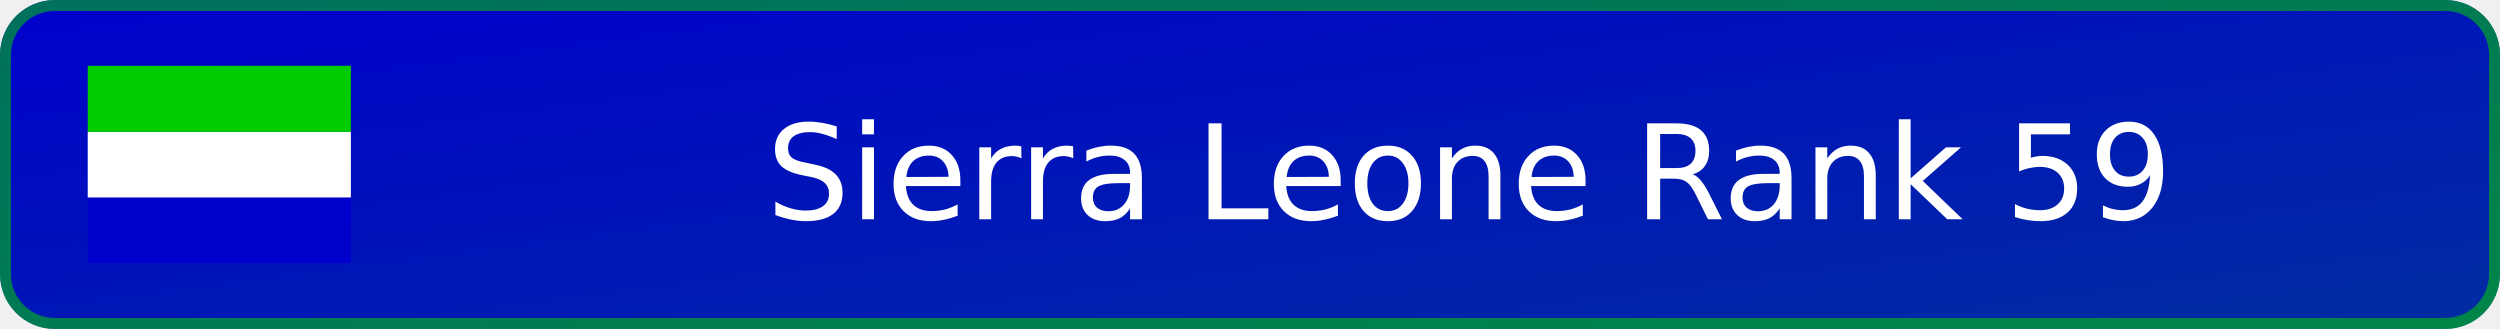
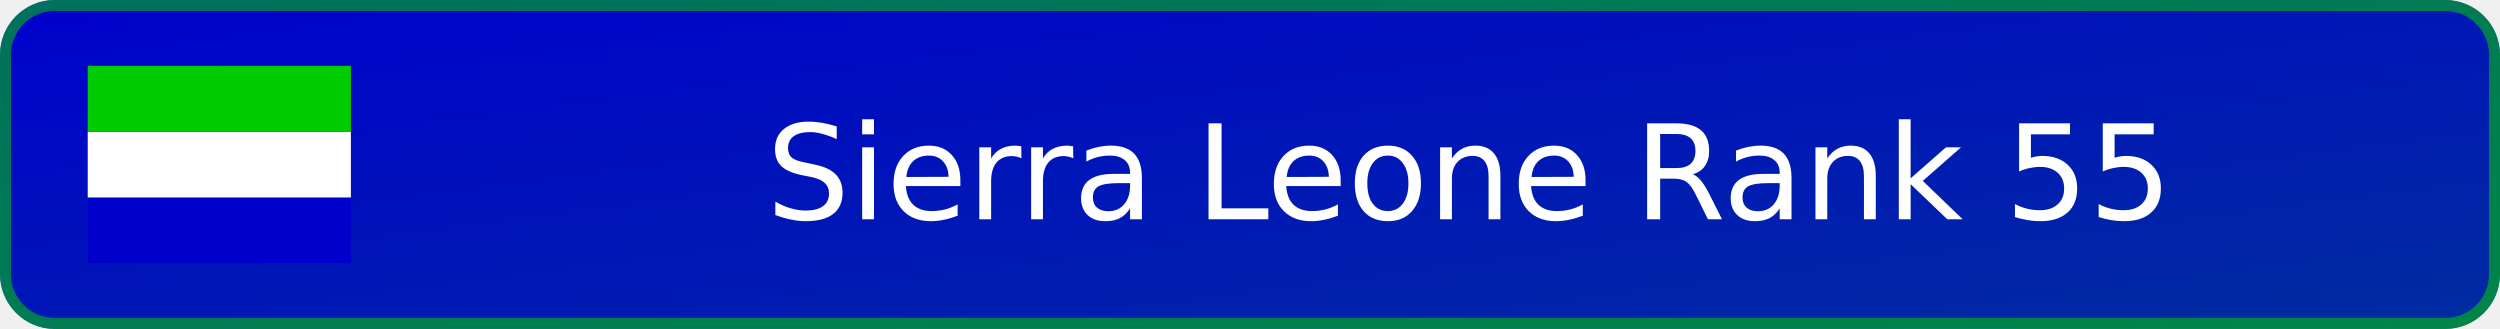
- <svg xmlns="http://www.w3.org/2000/svg" width="228" height="30" viewBox="0 0 228 30" role="img" aria-label="Sierra Leone Rank 59">
+ <svg xmlns="http://www.w3.org/2000/svg" width="228" height="30" viewBox="0 0 228 30" role="img" aria-label="Sierra Leone Rank 55">
  <defs>
    <linearGradient id="badge-background" x1="0" y1="0" x2="100%" y2="100%">
      <stop offset="0" stop-color="#0000cd" />
      <stop offset="1" stop-color="#002da0" />
    </linearGradient>
  </defs>
  <rect width="228" height="30" rx="5" fill="url(#badge-background)" />
  <rect x=".5" y=".5" width="227" height="29" rx="4.5" fill="none" stroke="#00cd00" stroke-opacity=".55" />
  <svg x="8" y="6" width="24" height="18" aria-hidden="true" id="flag-icons-sl" viewBox="0 0 640 480">
    <g fill-rule="evenodd">
      <path fill="#0000cd" d="M0 320.3h640V480H0z" />
      <path fill="#fff" d="M0 160.7h640v159.6H0z" />
      <path fill="#00cd00" d="M0 0h640v160.7H0z" />
    </g>
  </svg>
-   <text x="134" y="20" text-anchor="middle" fill="#ffffff" font-family="Verdana,DejaVu Sans,sans-serif" font-size="12">Sierra Leone Rank 59</text>
+   <text x="134" y="20" text-anchor="middle" fill="#ffffff" font-family="Verdana,DejaVu Sans,sans-serif" font-size="12">Sierra Leone Rank 55</text>
</svg>
